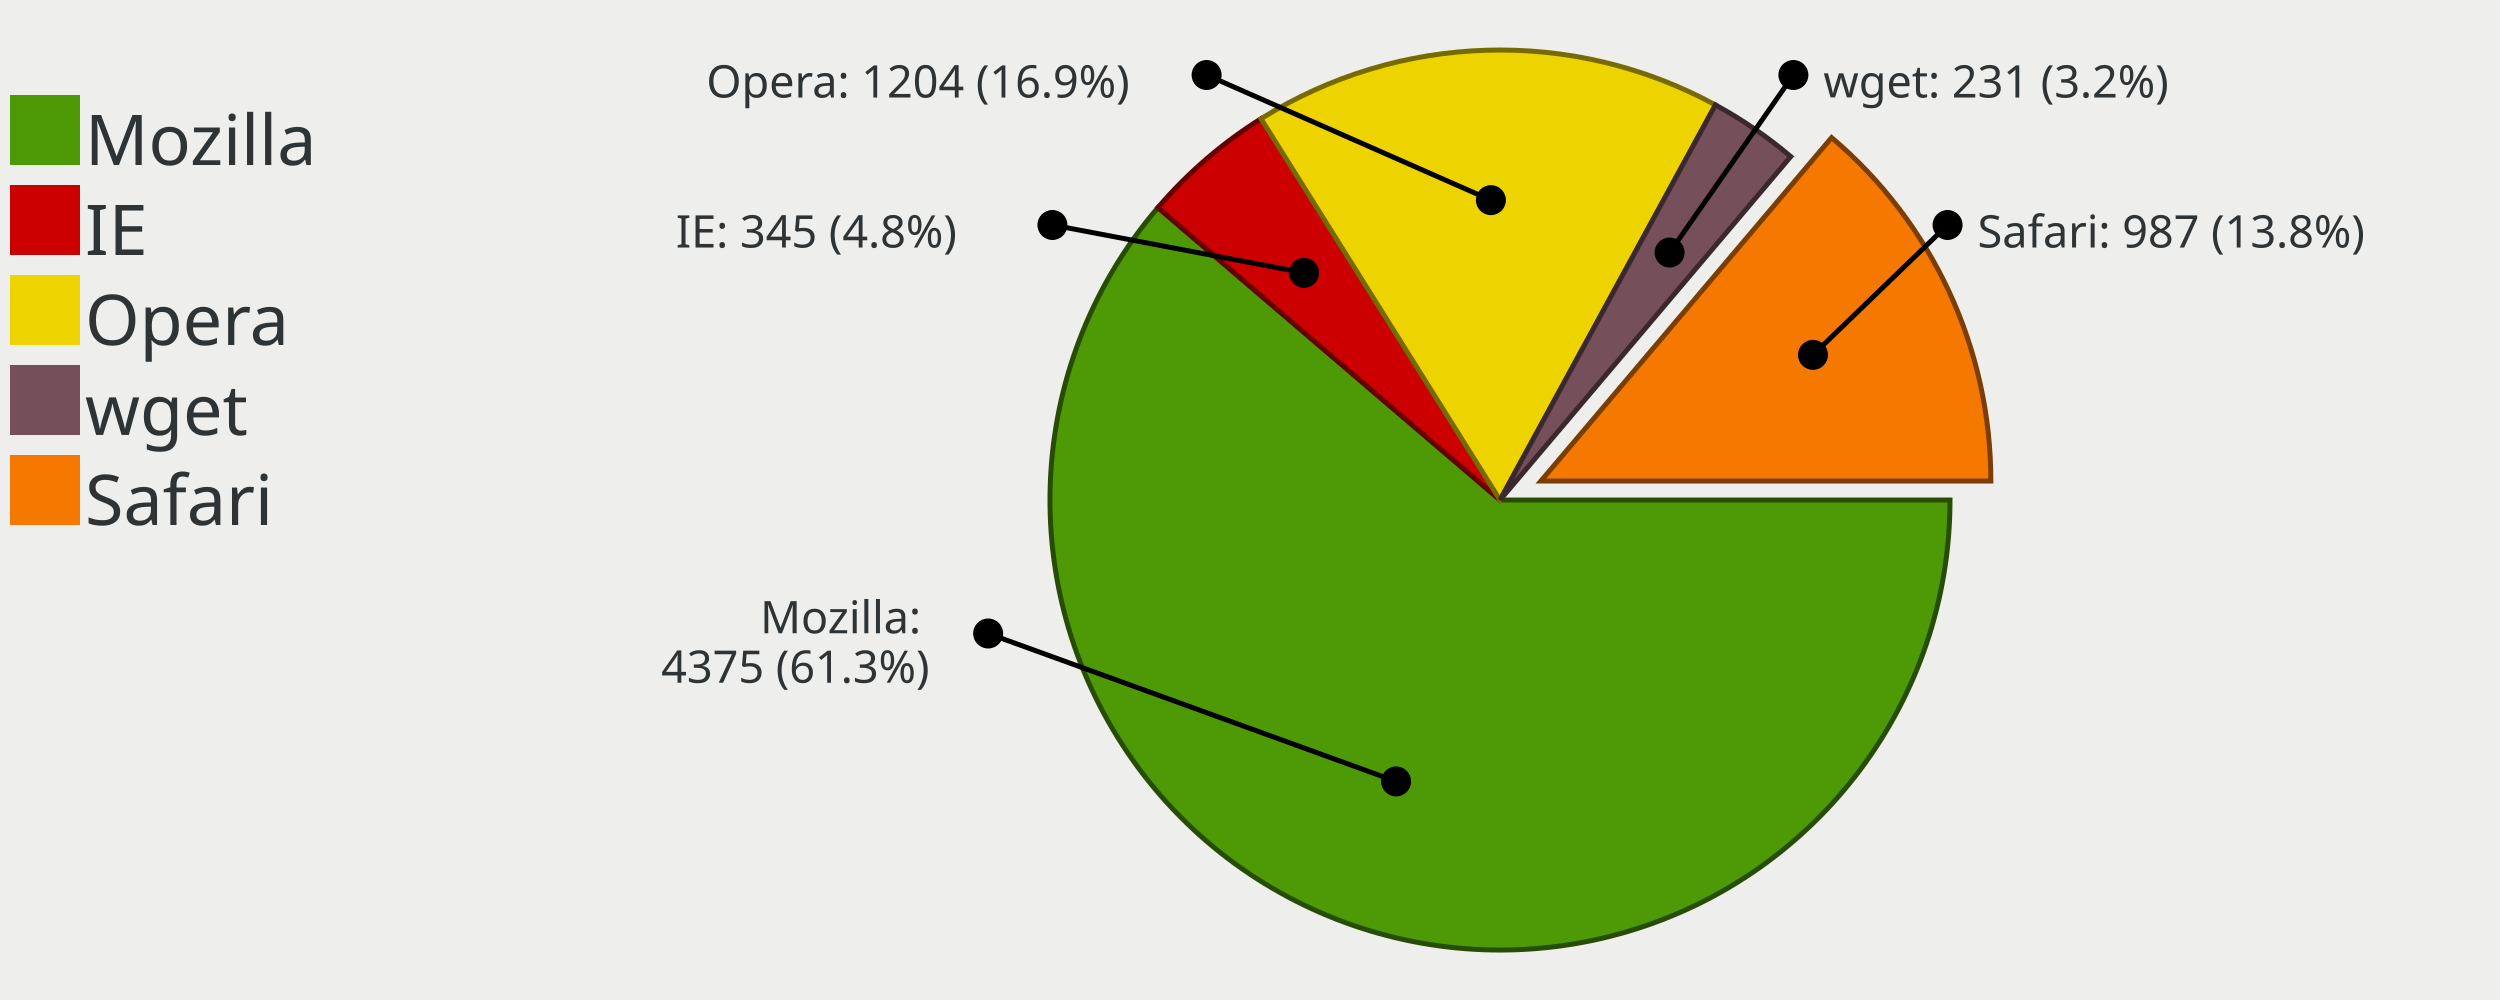
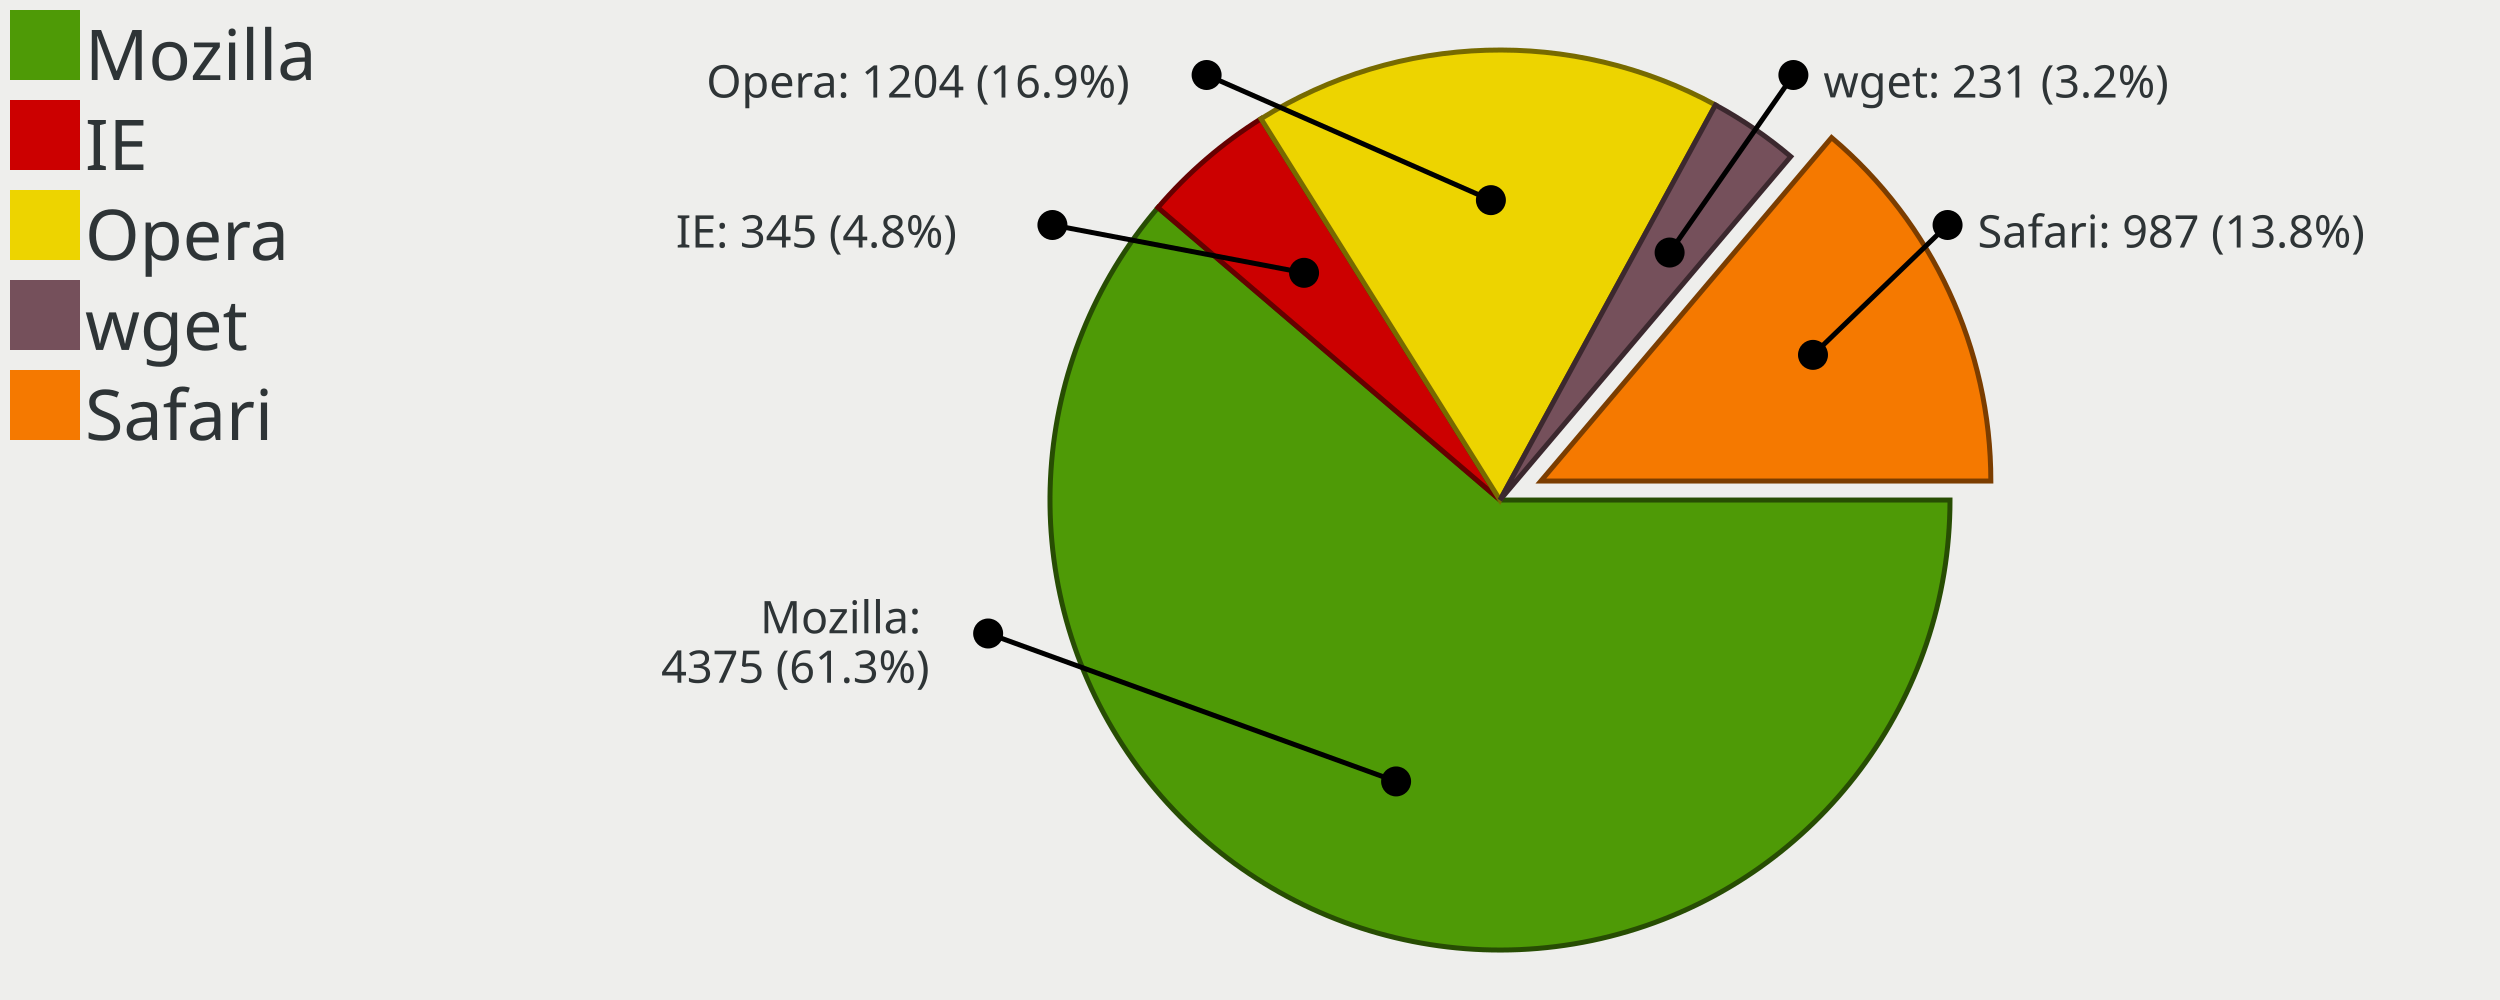
<svg xmlns="http://www.w3.org/2000/svg" width="500" height="200" version="1.0" id="ezcGraph">
  <defs />
  <g id="chart" color-rendering="optimizeQuality" shape-rendering="geometricPrecision" text-rendering="optimizeLegibility">
    <path d=" M 0,200 L 0,0 L 500,0 L 500,200 L 0,200 z " style="fill: #eeeeec; fill-opacity: 1.00; stroke: none;" />
    <path d=" M 0,200 L 0,0 L 100,0 L 100,200 L 0,200 z " style="fill: #000000; fill-opacity: 0.00; stroke: none;" />
-     <path d=" M 2,33 L 2,19 L 16,19 L 16,33 L 2,33 z " style="fill: #4e9a06; fill-opacity: 1.00; stroke: none;" />
-     <path d=" M 2,51 L 2,37 L 16,37 L 16,51 L 2,51 z " style="fill: #cc0000; fill-opacity: 1.00; stroke: none;" />
-     <path d=" M 2,69 L 2,55 L 16,55 L 16,69 L 2,69 z " style="fill: #edd400; fill-opacity: 1.00; stroke: none;" />
-     <path d=" M 2,87 L 2,73 L 16,73 L 16,87 L 2,87 z " style="fill: #75505b; fill-opacity: 1.00; stroke: none;" />
-     <path d=" M 2,105 L 2,91 L 16,91 L 16,105 L 2,105 z " style="fill: #f57900; fill-opacity: 1.00; stroke: none;" />
+     <path d=" M 2,16 L 2,2 L 16,2 L 16,16 L 2,16 z " style="fill: #4e9a06; fill-opacity: 1.00; stroke: none;" />
+     <path d=" M 2,34 L 2,20 L 16,20 L 16,34 L 2,34 z " style="fill: #cc0000; fill-opacity: 1.00; stroke: none;" />
+     <path d=" M 2,52 L 2,38 L 16,38 L 16,52 L 2,52 z " style="fill: #edd400; fill-opacity: 1.00; stroke: none;" />
+     <path d=" M 2,70 L 2,56 L 16,56 L 16,70 L 2,70 z " style="fill: #75505b; fill-opacity: 1.00; stroke: none;" />
+     <path d=" M 2,88 L 2,74 L 16,74 L 16,88 L 2,88 z " style="fill: #f57900; fill-opacity: 1.00; stroke: none;" />
    <path d="M 300.00,100.00 L 390.00,100.00 A 90.00,90 0 1,1 231.59,41.52 z" style="fill: #4e9a06; fill-opacity: 1.00; stroke: none;" />
    <path d="M 300.00,100.00 L 390.00,100.00 A 90.00,90 0 1,1 231.59,41.52 z" style="fill: none; stroke: #274d03; stroke-width: 1; stroke-opacity: 1.00; stroke-linecap: round;" />
    <path d="M 300.00,100.00 L 231.59,41.52 A 90.00,90 0 0,1 252.20,23.75 z" style="fill: #cc0000; fill-opacity: 1.00; stroke: none;" />
    <path d="M 300.00,100.00 L 231.59,41.52 A 90.00,90 0 0,1 252.20,23.75 z" style="fill: none; stroke: #660000; stroke-width: 1; stroke-opacity: 1.00; stroke-linecap: round;" />
    <path d="M 300.00,100.00 L 252.20,23.75 A 90.00,90 0 0,1 343.09,20.99 z" style="fill: #edd400; fill-opacity: 1.00; stroke: none;" />
    <path d="M 300.00,100.00 L 252.20,23.75 A 90.00,90 0 0,1 343.09,20.99 z" style="fill: none; stroke: #776a00; stroke-width: 1; stroke-opacity: 1.00; stroke-linecap: round;" />
    <path d="M 300.00,100.00 L 343.09,20.99 A 90.00,90 0 0,1 358.15,31.31 z" style="fill: #75505b; fill-opacity: 1.00; stroke: none;" />
    <path d="M 300.00,100.00 L 343.09,20.99 A 90.00,90 0 0,1 358.15,31.31 z" style="fill: none; stroke: #3b282e; stroke-width: 1; stroke-opacity: 1.00; stroke-linecap: round;" />
    <path d="M 308.17,96.21 L 366.32,27.52 A 90.00,90 0 0,1 398.17,96.21 z" style="fill: #f57900; fill-opacity: 1.00; stroke: none;" />
    <path d="M 308.17,96.21 L 366.32,27.52 A 90.00,90 0 0,1 398.17,96.21 z" style="fill: none; stroke: #7b3d00; stroke-width: 1; stroke-opacity: 1.00; stroke-linecap: round;" />
    <path d=" M 298.179,40.028 L 241.322,15" style="fill: none; stroke: #000000; stroke-width: 1; stroke-opacity: 1.00; stroke-linecap: round;" />
    <ellipse cx="298.179" cy="40.028" rx="3" ry="3" style="fill: #000000; fill-opacity: 1.00; stroke: none;" />
    <ellipse cx="241.322" cy="15" rx="3" ry="3" style="fill: #000000; fill-opacity: 1.00; stroke: none;" />
    <path d=" M 260.812,54.566 L 210.483,45" style="fill: none; stroke: #000000; stroke-width: 1; stroke-opacity: 1.00; stroke-linecap: round;" />
    <ellipse cx="260.812" cy="54.566" rx="3" ry="3" style="fill: #000000; fill-opacity: 1.00; stroke: none;" />
    <ellipse cx="210.484" cy="45" rx="3" ry="3" style="fill: #000000; fill-opacity: 1.00; stroke: none;" />
    <path d=" M 279.22,156.287 L 197.63,126.7" style="fill: none; stroke: #000000; stroke-width: 1; stroke-opacity: 1.00; stroke-linecap: round;" />
    <ellipse cx="279.22" cy="156.287" rx="3" ry="3" style="fill: #000000; fill-opacity: 1.00; stroke: none;" />
    <ellipse cx="197.63" cy="126.7" rx="3" ry="3" style="fill: #000000; fill-opacity: 1.00; stroke: none;" />
    <path d=" M 333.922,50.509 L 358.678,15" style="fill: none; stroke: #000000; stroke-width: 1; stroke-opacity: 1.00; stroke-linecap: round;" />
    <ellipse cx="333.922" cy="50.509" rx="3" ry="3" style="fill: #000000; fill-opacity: 1.00; stroke: none;" />
    <ellipse cx="358.678" cy="15" rx="3" ry="3" style="fill: #000000; fill-opacity: 1.00; stroke: none;" />
    <path d=" M 362.599,70.975 L 389.517,45" style="fill: none; stroke: #000000; stroke-width: 1; stroke-opacity: 1.00; stroke-linecap: round;" />
    <ellipse cx="362.599" cy="70.975" rx="3" ry="3" style="fill: #000000; fill-opacity: 1.00; stroke: none;" />
    <ellipse cx="389.516" cy="45" rx="3" ry="3" style="fill: #000000; fill-opacity: 1.00; stroke: none;" />
-     <text x="50" text-length="0px" y="16" style="font-size: 14px; font-family: sans-serif; fill: #2e3436; fill-opacity: 1.00; stroke: none;" />
-     <text x="17" text-length="53.9px" y="33" style="font-size: 14px; font-family: sans-serif; fill: #2e3436; fill-opacity: 1.00; stroke: none;">Mozilla</text>
-     <text x="17" text-length="15.4px" y="51" style="font-size: 14px; font-family: sans-serif; fill: #2e3436; fill-opacity: 1.00; stroke: none;">IE</text>
-     <text x="17" text-length="38.5px" y="69" style="font-size: 14px; font-family: sans-serif; fill: #2e3436; fill-opacity: 1.00; stroke: none;">Opera</text>
-     <text x="17" text-length="30.8px" y="87" style="font-size: 14px; font-family: sans-serif; fill: #2e3436; fill-opacity: 1.00; stroke: none;">wget</text>
-     <text x="17" text-length="46.2px" y="105" style="font-size: 14px; font-family: sans-serif; fill: #2e3436; fill-opacity: 1.00; stroke: none;">Safari</text>
+     <text x="17" text-length="53.9px" y="16" style="font-size: 14px; font-family: sans-serif; fill: #2e3436; fill-opacity: 1.00; stroke: none;">Mozilla</text>
+     <text x="17" text-length="15.4px" y="34" style="font-size: 14px; font-family: sans-serif; fill: #2e3436; fill-opacity: 1.00; stroke: none;">IE</text>
+     <text x="17" text-length="38.5px" y="52" style="font-size: 14px; font-family: sans-serif; fill: #2e3436; fill-opacity: 1.00; stroke: none;">Opera</text>
+     <text x="17" text-length="30.8px" y="70" style="font-size: 14px; font-family: sans-serif; fill: #2e3436; fill-opacity: 1.00; stroke: none;">wget</text>
+     <text x="17" text-length="46.2px" y="88" style="font-size: 14px; font-family: sans-serif; fill: #2e3436; fill-opacity: 1.00; stroke: none;">Safari</text>
    <text x="141.272" text-length="94.05px" y="19.5" style="font-size: 9px; font-family: sans-serif; fill: #2e3436; fill-opacity: 1.00; stroke: none;">Opera: 1204 (16.9%)</text>
    <text x="135.184" text-length="69.3px" y="49.5" style="font-size: 9px; font-family: sans-serif; fill: #2e3436; fill-opacity: 1.00; stroke: none;">IE: 345 (4.8%)</text>
    <text x="152.03" text-length="39.6px" y="126.65" style="font-size: 9px; font-family: sans-serif; fill: #2e3436; fill-opacity: 1.00; stroke: none;">Mozilla:</text>
    <text x="132.23" text-length="59.4px" y="136.55" style="font-size: 9px; font-family: sans-serif; fill: #2e3436; fill-opacity: 1.00; stroke: none;">4375 (61.3%)</text>
    <text x="364.678" text-length="79.2px" y="19.5" style="font-size: 9px; font-family: sans-serif; fill: #2e3436; fill-opacity: 1.00; stroke: none;">wget: 231 (3.2%)</text>
    <text x="395.516" text-length="94.05px" y="49.5" style="font-size: 9px; font-family: sans-serif; fill: #2e3436; fill-opacity: 1.00; stroke: none;">Safari: 987 (13.8%)</text>
  </g>
</svg>
